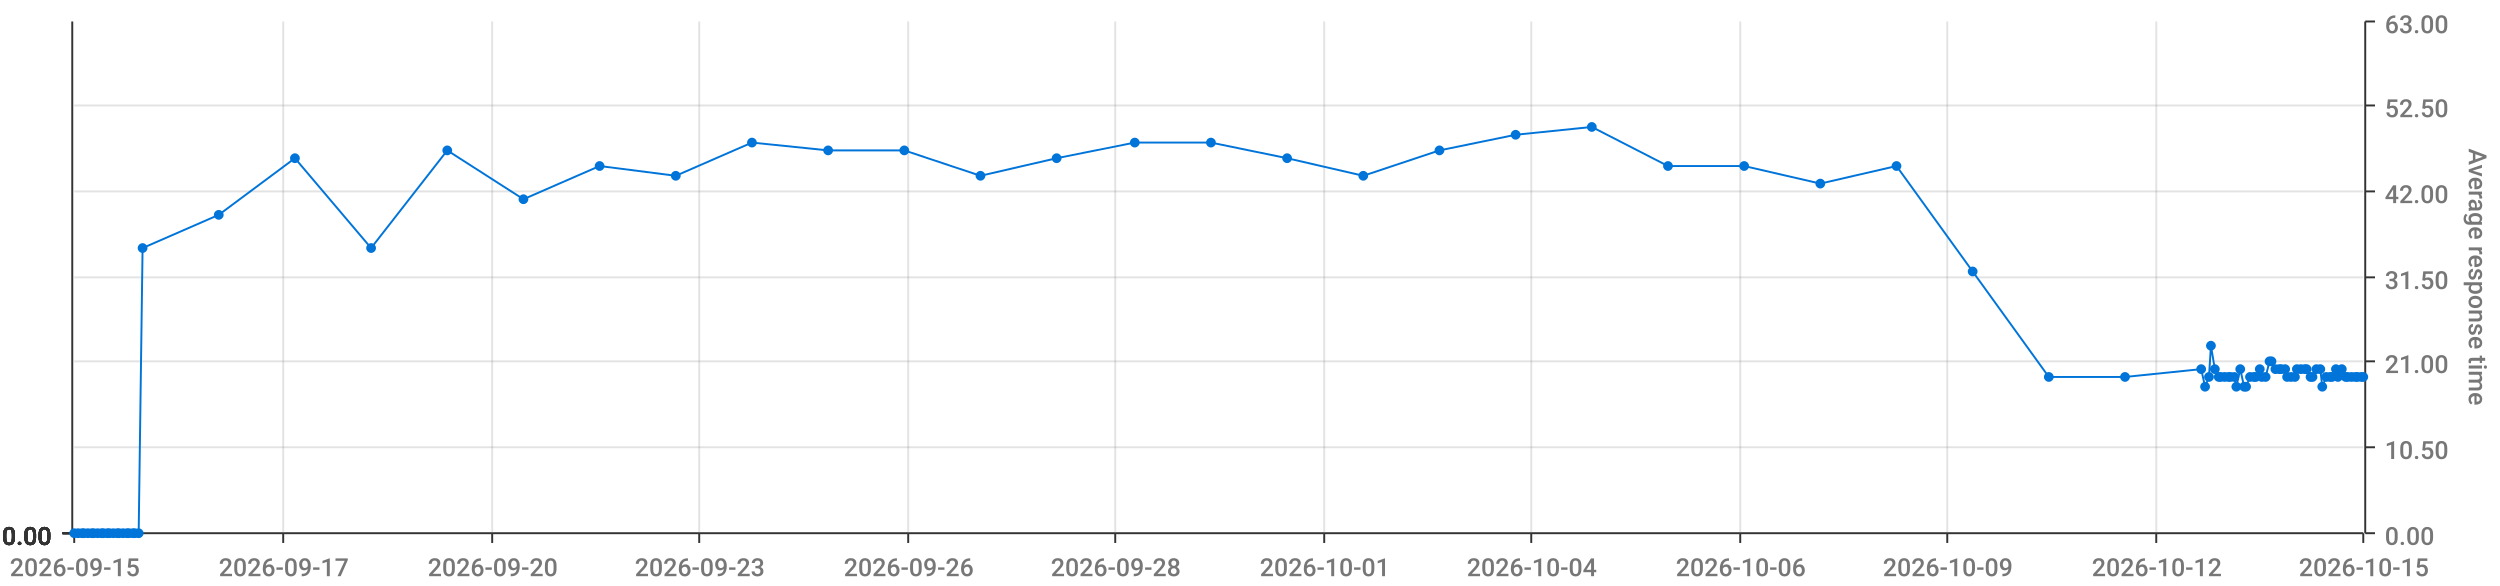
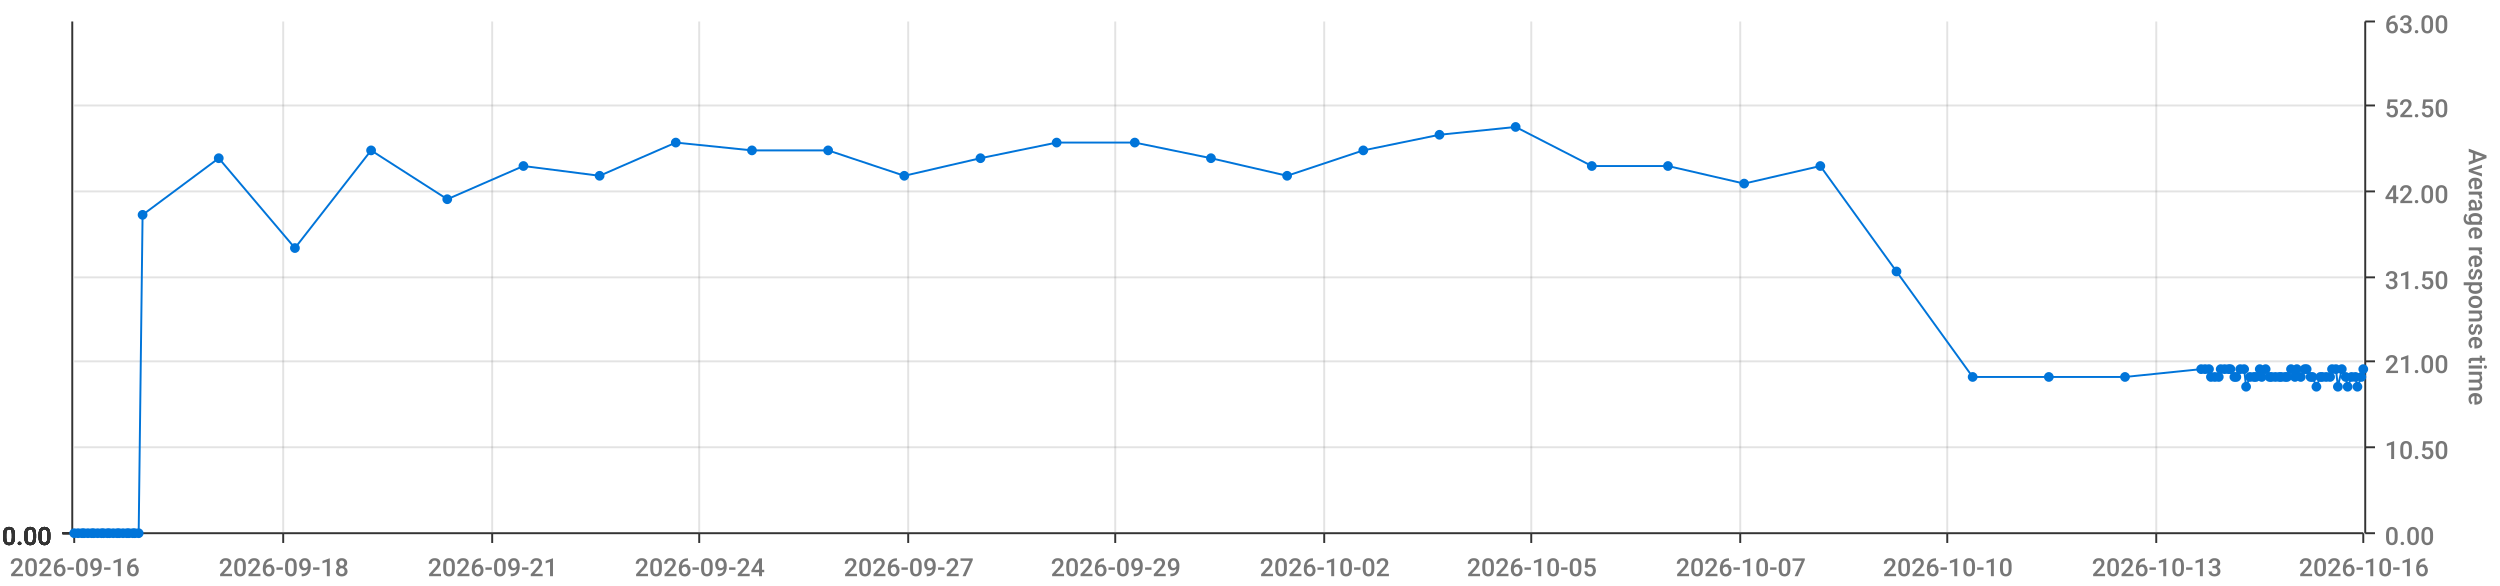
<svg xmlns="http://www.w3.org/2000/svg" viewBox="0 0 1280 300">
  <path d="M 0 0 L 1280 0 L 1280 300 L 0 300 L 0 0" style="stroke-width:0;stroke:rgba(255,255,255,1.0);fill:rgba(255,255,255,0.0)" />
  <path d="M 38 11 L 1210 11 L 1210 273 L 38 273 L 38 11" style="stroke-width:0;stroke:rgba(255,255,255,1.0);fill:rgba(255,255,255,0.0)" />
  <path d="M 38 273 L 1210 273" style="stroke-width:1;stroke:rgba(51,51,51,1.0);fill:rgba(255,255,255,0.0)" />
  <path d="M 38 273 L 38 278" style="stroke-width:1;stroke:rgba(51,51,51,1.0);fill:rgba(255,255,255,0.0)" />
-   <text x="5" y="295" style="stroke-width:0;stroke:none;fill:rgba(119,119,119,1.0);font-size:12.8px;font-family:'Roboto Medium',sans-serif">2026-09-15</text>
+   <text x="5" y="295" style="stroke-width:0;stroke:none;fill:rgba(119,119,119,1.0);font-size:12.8px;font-family:'Roboto Medium',sans-serif">2026-09-16</text>
  <path d="M 145 273 L 145 278" style="stroke-width:1;stroke:rgba(51,51,51,1.0);fill:rgba(255,255,255,0.0)" />
-   <text x="112" y="295" style="stroke-width:0;stroke:none;fill:rgba(119,119,119,1.0);font-size:12.8px;font-family:'Roboto Medium',sans-serif">2026-09-17</text>
+   <text x="112" y="295" style="stroke-width:0;stroke:none;fill:rgba(119,119,119,1.0);font-size:12.8px;font-family:'Roboto Medium',sans-serif">2026-09-18</text>
  <path d="M 252 273 L 252 278" style="stroke-width:1;stroke:rgba(51,51,51,1.0);fill:rgba(255,255,255,0.0)" />
-   <text x="219" y="295" style="stroke-width:0;stroke:none;fill:rgba(119,119,119,1.0);font-size:12.8px;font-family:'Roboto Medium',sans-serif">2026-09-20</text>
+   <text x="219" y="295" style="stroke-width:0;stroke:none;fill:rgba(119,119,119,1.0);font-size:12.8px;font-family:'Roboto Medium',sans-serif">2026-09-21</text>
  <path d="M 358 273 L 358 278" style="stroke-width:1;stroke:rgba(51,51,51,1.0);fill:rgba(255,255,255,0.0)" />
-   <text x="325" y="295" style="stroke-width:0;stroke:none;fill:rgba(119,119,119,1.0);font-size:12.8px;font-family:'Roboto Medium',sans-serif">2026-09-23</text>
+   <text x="325" y="295" style="stroke-width:0;stroke:none;fill:rgba(119,119,119,1.0);font-size:12.8px;font-family:'Roboto Medium',sans-serif">2026-09-24</text>
  <path d="M 465 273 L 465 278" style="stroke-width:1;stroke:rgba(51,51,51,1.0);fill:rgba(255,255,255,0.0)" />
-   <text x="432" y="295" style="stroke-width:0;stroke:none;fill:rgba(119,119,119,1.0);font-size:12.8px;font-family:'Roboto Medium',sans-serif">2026-09-26</text>
+   <text x="432" y="295" style="stroke-width:0;stroke:none;fill:rgba(119,119,119,1.0);font-size:12.8px;font-family:'Roboto Medium',sans-serif">2026-09-27</text>
  <path d="M 571 273 L 571 278" style="stroke-width:1;stroke:rgba(51,51,51,1.0);fill:rgba(255,255,255,0.0)" />
-   <text x="538" y="295" style="stroke-width:0;stroke:none;fill:rgba(119,119,119,1.0);font-size:12.8px;font-family:'Roboto Medium',sans-serif">2026-09-28</text>
+   <text x="538" y="295" style="stroke-width:0;stroke:none;fill:rgba(119,119,119,1.0);font-size:12.8px;font-family:'Roboto Medium',sans-serif">2026-09-29</text>
  <path d="M 678 273 L 678 278" style="stroke-width:1;stroke:rgba(51,51,51,1.0);fill:rgba(255,255,255,0.0)" />
-   <text x="645" y="295" style="stroke-width:0;stroke:none;fill:rgba(119,119,119,1.0);font-size:12.8px;font-family:'Roboto Medium',sans-serif">2026-10-01</text>
+   <text x="645" y="295" style="stroke-width:0;stroke:none;fill:rgba(119,119,119,1.0);font-size:12.8px;font-family:'Roboto Medium',sans-serif">2026-10-02</text>
  <path d="M 784 273 L 784 278" style="stroke-width:1;stroke:rgba(51,51,51,1.0);fill:rgba(255,255,255,0.0)" />
-   <text x="751" y="295" style="stroke-width:0;stroke:none;fill:rgba(119,119,119,1.0);font-size:12.8px;font-family:'Roboto Medium',sans-serif">2026-10-04</text>
+   <text x="751" y="295" style="stroke-width:0;stroke:none;fill:rgba(119,119,119,1.0);font-size:12.8px;font-family:'Roboto Medium',sans-serif">2026-10-05</text>
  <path d="M 891 273 L 891 278" style="stroke-width:1;stroke:rgba(51,51,51,1.0);fill:rgba(255,255,255,0.0)" />
-   <text x="858" y="295" style="stroke-width:0;stroke:none;fill:rgba(119,119,119,1.0);font-size:12.8px;font-family:'Roboto Medium',sans-serif">2026-10-06</text>
+   <text x="858" y="295" style="stroke-width:0;stroke:none;fill:rgba(119,119,119,1.0);font-size:12.8px;font-family:'Roboto Medium',sans-serif">2026-10-07</text>
  <path d="M 997 273 L 997 278" style="stroke-width:1;stroke:rgba(51,51,51,1.0);fill:rgba(255,255,255,0.0)" />
-   <text x="964" y="295" style="stroke-width:0;stroke:none;fill:rgba(119,119,119,1.0);font-size:12.8px;font-family:'Roboto Medium',sans-serif">2026-10-09</text>
+   <text x="964" y="295" style="stroke-width:0;stroke:none;fill:rgba(119,119,119,1.0);font-size:12.8px;font-family:'Roboto Medium',sans-serif">2026-10-10</text>
  <path d="M 1104 273 L 1104 278" style="stroke-width:1;stroke:rgba(51,51,51,1.0);fill:rgba(255,255,255,0.0)" />
-   <text x="1071" y="295" style="stroke-width:0;stroke:none;fill:rgba(119,119,119,1.0);font-size:12.8px;font-family:'Roboto Medium',sans-serif">2026-10-12</text>
+   <text x="1071" y="295" style="stroke-width:0;stroke:none;fill:rgba(119,119,119,1.0);font-size:12.8px;font-family:'Roboto Medium',sans-serif">2026-10-13</text>
  <path d="M 1210 273 L 1210 278" style="stroke-width:1;stroke:rgba(51,51,51,1.0);fill:rgba(255,255,255,0.0)" />
-   <text x="1177" y="295" style="stroke-width:0;stroke:none;fill:rgba(119,119,119,1.0);font-size:12.8px;font-family:'Roboto Medium',sans-serif">2026-10-15</text>
+   <text x="1177" y="295" style="stroke-width:0;stroke:none;fill:rgba(119,119,119,1.0);font-size:12.8px;font-family:'Roboto Medium',sans-serif">2026-10-16</text>
  <path d="M 145 273 L 145 11" style="stroke-width:1;stroke:rgba(119,119,119,0.2);fill:none" />
  <path d="M 252 273 L 252 11" style="stroke-width:1;stroke:rgba(119,119,119,0.2);fill:none" />
  <path d="M 358 273 L 358 11" style="stroke-width:1;stroke:rgba(119,119,119,0.2);fill:none" />
  <path d="M 465 273 L 465 11" style="stroke-width:1;stroke:rgba(119,119,119,0.2);fill:none" />
  <path d="M 571 273 L 571 11" style="stroke-width:1;stroke:rgba(119,119,119,0.2);fill:none" />
  <path d="M 678 273 L 678 11" style="stroke-width:1;stroke:rgba(119,119,119,0.2);fill:none" />
  <path d="M 784 273 L 784 11" style="stroke-width:1;stroke:rgba(119,119,119,0.2);fill:none" />
  <path d="M 891 273 L 891 11" style="stroke-width:1;stroke:rgba(119,119,119,0.2);fill:none" />
  <path d="M 997 273 L 997 11" style="stroke-width:1;stroke:rgba(119,119,119,0.2);fill:none" />
  <path d="M 1104 273 L 1104 11" style="stroke-width:1;stroke:rgba(119,119,119,0.2);fill:none" />
  <path d="M 1211 273 L 1211 11" style="stroke-width:1;stroke:rgba(51,51,51,1.0);fill:rgba(255,255,255,0.0)" />
  <path d="M 1211 273 L 1216 273" style="stroke-width:1;stroke:rgba(51,51,51,1.0);fill:rgba(255,255,255,0.0)" />
  <text x="1221" y="279" style="stroke-width:0;stroke:none;fill:rgba(119,119,119,1.0);font-size:12.8px;font-family:'Roboto Medium',sans-serif">0.00</text>
  <path d="M 1211 229 L 1216 229" style="stroke-width:1;stroke:rgba(51,51,51,1.0);fill:rgba(255,255,255,0.0)" />
  <text x="1221" y="235" style="stroke-width:0;stroke:none;fill:rgba(119,119,119,1.0);font-size:12.8px;font-family:'Roboto Medium',sans-serif">10.50</text>
  <path d="M 1211 185 L 1216 185" style="stroke-width:1;stroke:rgba(51,51,51,1.0);fill:rgba(255,255,255,0.0)" />
  <text x="1221" y="191" style="stroke-width:0;stroke:none;fill:rgba(119,119,119,1.0);font-size:12.8px;font-family:'Roboto Medium',sans-serif">21.00</text>
  <path d="M 1211 142 L 1216 142" style="stroke-width:1;stroke:rgba(51,51,51,1.0);fill:rgba(255,255,255,0.0)" />
  <text x="1221" y="148" style="stroke-width:0;stroke:none;fill:rgba(119,119,119,1.0);font-size:12.8px;font-family:'Roboto Medium',sans-serif">31.50</text>
  <path d="M 1211 98 L 1216 98" style="stroke-width:1;stroke:rgba(51,51,51,1.0);fill:rgba(255,255,255,0.0)" />
  <text x="1221" y="104" style="stroke-width:0;stroke:none;fill:rgba(119,119,119,1.0);font-size:12.8px;font-family:'Roboto Medium',sans-serif">42.00</text>
  <path d="M 1211 54 L 1216 54" style="stroke-width:1;stroke:rgba(51,51,51,1.0);fill:rgba(255,255,255,0.0)" />
  <text x="1221" y="60" style="stroke-width:0;stroke:none;fill:rgba(119,119,119,1.0);font-size:12.8px;font-family:'Roboto Medium',sans-serif">52.50</text>
  <path d="M 1211 11 L 1216 11" style="stroke-width:1;stroke:rgba(51,51,51,1.0);fill:rgba(255,255,255,0.0)" />
  <text x="1221" y="17" style="stroke-width:0;stroke:none;fill:rgba(119,119,119,1.0);font-size:12.8px;font-family:'Roboto Medium',sans-serif">63.00</text>
  <text x="1264" y="76" style="stroke-width:0;stroke:none;fill:rgba(119,119,119,1.0);font-size:12.8px;font-family:'Roboto Medium',sans-serif" transform="rotate(90.00,1264,76)">Average response time</text>
  <path d="M 38 273 L 1210 273" style="stroke-width:0;stroke:rgba(255,255,255,0.0);fill:none" />
  <path d="M 38 229 L 1210 229" style="stroke-width:1;stroke:rgba(119,119,119,0.2);fill:none" />
  <path d="M 38 185 L 1210 185" style="stroke-width:1;stroke:rgba(119,119,119,0.2);fill:none" />
  <path d="M 38 142 L 1210 142" style="stroke-width:1;stroke:rgba(119,119,119,0.2);fill:none" />
  <path d="M 38 98 L 1210 98" style="stroke-width:1;stroke:rgba(119,119,119,0.2);fill:none" />
  <path d="M 38 54 L 1210 54" style="stroke-width:1;stroke:rgba(119,119,119,0.2);fill:none" />
  <path d="M 37 273 L 37 11" style="stroke-width:1;stroke:rgba(51,51,51,1.0);fill:rgba(255,255,255,0.0)" />
  <path d="M 37 273 L 32 273" style="stroke-width:1;stroke:rgba(51,51,51,1.0);fill:rgba(255,255,255,0.0)" />
  <text x="1" y="279" style="stroke-width:0;stroke:none;fill:rgba(51,51,51,1.0);font-size:12.8px;font-family:'Roboto Medium',sans-serif">0.00</text>
  <path d="M 37 273 L 32 273" style="stroke-width:1;stroke:rgba(51,51,51,1.0);fill:rgba(255,255,255,0.0)" />
  <text x="1" y="279" style="stroke-width:0;stroke:none;fill:rgba(51,51,51,1.0);font-size:12.8px;font-family:'Roboto Medium',sans-serif">0.00</text>
  <path d="M 37 273 L 32 273" style="stroke-width:1;stroke:rgba(51,51,51,1.0);fill:rgba(255,255,255,0.0)" />
  <text x="1" y="279" style="stroke-width:0;stroke:none;fill:rgba(51,51,51,1.0);font-size:12.8px;font-family:'Roboto Medium',sans-serif">0.00</text>
  <path d="M 37 273 L 32 273" style="stroke-width:1;stroke:rgba(51,51,51,1.0);fill:rgba(255,255,255,0.0)" />
  <text x="1" y="279" style="stroke-width:0;stroke:none;fill:rgba(51,51,51,1.0);font-size:12.8px;font-family:'Roboto Medium',sans-serif">0.00</text>
  <path d="M 37 273 L 32 273" style="stroke-width:1;stroke:rgba(51,51,51,1.0);fill:rgba(255,255,255,0.0)" />
  <text x="1" y="279" style="stroke-width:0;stroke:none;fill:rgba(51,51,51,1.0);font-size:12.8px;font-family:'Roboto Medium',sans-serif">0.00</text>
  <path d="M 37 273 L 32 273" style="stroke-width:1;stroke:rgba(51,51,51,1.0);fill:rgba(255,255,255,0.0)" />
  <text x="1" y="279" style="stroke-width:0;stroke:none;fill:rgba(51,51,51,1.0);font-size:12.8px;font-family:'Roboto Medium',sans-serif">0.00</text>
  <path d="M 37 273 L 32 273" style="stroke-width:1;stroke:rgba(51,51,51,1.0);fill:rgba(255,255,255,0.0)" />
  <text x="1" y="279" style="stroke-width:0;stroke:none;fill:rgba(51,51,51,1.0);font-size:12.8px;font-family:'Roboto Medium',sans-serif">0.00</text>
  <path d="M 38 273 L 1210 273" style="stroke-width:0;stroke:rgba(255,255,255,0.0);fill:none" />
  <path d="M 38 273 L 1210 273" style="stroke-width:0;stroke:rgba(255,255,255,0.0);fill:none" />
  <path d="M 38 273 L 1210 273" style="stroke-width:0;stroke:rgba(255,255,255,0.0);fill:none" />
  <path d="M 38 273 L 1210 273" style="stroke-width:0;stroke:rgba(255,255,255,0.0);fill:none" />
  <path d="M 38 273 L 1210 273" style="stroke-width:0;stroke:rgba(255,255,255,0.0);fill:none" />
  <path d="M 38 273 L 1210 273" style="stroke-width:0;stroke:rgba(255,255,255,0.0);fill:none" />
-   <path d="M 38 273 L 40 273 L 42 273 L 43 273 L 45 273 L 47 273 L 48 273 L 50 273 L 52 273 L 53 273 L 55 273 L 56 273 L 58 273 L 60 273 L 61 273 L 63 273 L 65 273 L 66 273 L 68 273 L 69 273 L 71 273 L 73 127 L 112 110 L 151 81 L 190 127 L 229 77 L 268 102 L 307 85 L 346 90 L 385 73 L 424 77 L 463 77 L 502 90 L 541 81 L 581 73 L 620 73 L 659 81 L 698 90 L 737 77 L 776 69 L 815 65 L 854 85 L 893 85 L 932 94 L 971 85 L 1010 139 L 1049 193 L 1088 193 L 1127 189 L 1129 198 L 1131 193 L 1132 177 L 1134 189 L 1136 193 L 1137 193 L 1139 193 L 1141 193 L 1142 193 L 1144 193 L 1145 198 L 1147 189 L 1149 198 L 1150 198 L 1152 193 L 1154 193 L 1155 193 L 1157 189 L 1158 193 L 1160 193 L 1162 185 L 1163 185 L 1165 189 L 1167 189 L 1168 189 L 1170 189 L 1171 193 L 1173 193 L 1175 193 L 1176 189 L 1178 189 L 1180 189 L 1181 189 L 1183 193 L 1184 193 L 1186 189 L 1188 189 L 1189 198 L 1191 193 L 1193 193 L 1194 193 L 1196 189 L 1197 193 L 1199 189 L 1201 193 L 1202 193 L 1204 193 L 1206 193 L 1207 193 L 1209 193 L 1210 193" style="stroke-width:1;stroke:rgba(0,116,217,1.0);fill:rgba(255,255,255,0.0)" />
+   <path d="M 38 273 L 40 273 L 42 273 L 43 273 L 45 273 L 47 273 L 48 273 L 50 273 L 52 273 L 53 273 L 55 273 L 56 273 L 58 273 L 60 273 L 61 273 L 63 273 L 65 273 L 66 273 L 68 273 L 69 273 L 71 273 L 73 110 L 112 81 L 151 127 L 190 77 L 229 102 L 268 85 L 307 90 L 346 73 L 385 77 L 424 77 L 463 90 L 502 81 L 541 73 L 581 73 L 620 81 L 659 90 L 698 77 L 737 69 L 776 65 L 815 85 L 854 85 L 893 94 L 932 85 L 971 139 L 1010 193 L 1049 193 L 1088 193 L 1127 189 L 1129 189 L 1131 189 L 1132 193 L 1134 193 L 1136 193 L 1137 189 L 1139 189 L 1141 189 L 1142 189 L 1144 193 L 1145 193 L 1147 189 L 1149 189 L 1150 198 L 1152 193 L 1154 193 L 1155 193 L 1157 189 L 1158 193 L 1160 189 L 1162 193 L 1163 193 L 1165 193 L 1167 193 L 1168 193 L 1170 193 L 1171 193 L 1173 189 L 1175 193 L 1176 189 L 1178 193 L 1180 189 L 1181 189 L 1183 193 L 1184 193 L 1186 198 L 1188 193 L 1189 193 L 1191 193 L 1193 193 L 1194 189 L 1196 189 L 1197 198 L 1199 189 L 1201 193 L 1202 198 L 1204 193 L 1206 193 L 1207 198 L 1209 193 L 1210 189" style="stroke-width:1;stroke:rgba(0,116,217,1.0);fill:rgba(255,255,255,0.0)" />
  <circle cx="38" cy="273" r="2" style="stroke-width:1;stroke:rgba(0,116,217,1.0);fill:rgba(0,116,217,1.0)" />
  <path d="" style="stroke-width:1;stroke:rgba(0,116,217,1.0);fill:rgba(0,116,217,1.0)" />
  <circle cx="40" cy="273" r="2" style="stroke-width:1;stroke:rgba(0,116,217,1.0);fill:rgba(0,116,217,1.0)" />
  <path d="" style="stroke-width:1;stroke:rgba(0,116,217,1.0);fill:rgba(0,116,217,1.0)" />
  <circle cx="42" cy="273" r="2" style="stroke-width:1;stroke:rgba(0,116,217,1.0);fill:rgba(0,116,217,1.0)" />
  <path d="" style="stroke-width:1;stroke:rgba(0,116,217,1.0);fill:rgba(0,116,217,1.0)" />
  <circle cx="43" cy="273" r="2" style="stroke-width:1;stroke:rgba(0,116,217,1.0);fill:rgba(0,116,217,1.0)" />
  <path d="" style="stroke-width:1;stroke:rgba(0,116,217,1.0);fill:rgba(0,116,217,1.0)" />
  <circle cx="45" cy="273" r="2" style="stroke-width:1;stroke:rgba(0,116,217,1.0);fill:rgba(0,116,217,1.0)" />
  <path d="" style="stroke-width:1;stroke:rgba(0,116,217,1.0);fill:rgba(0,116,217,1.0)" />
  <circle cx="47" cy="273" r="2" style="stroke-width:1;stroke:rgba(0,116,217,1.0);fill:rgba(0,116,217,1.0)" />
  <path d="" style="stroke-width:1;stroke:rgba(0,116,217,1.0);fill:rgba(0,116,217,1.0)" />
  <circle cx="48" cy="273" r="2" style="stroke-width:1;stroke:rgba(0,116,217,1.0);fill:rgba(0,116,217,1.0)" />
  <path d="" style="stroke-width:1;stroke:rgba(0,116,217,1.0);fill:rgba(0,116,217,1.0)" />
  <circle cx="50" cy="273" r="2" style="stroke-width:1;stroke:rgba(0,116,217,1.0);fill:rgba(0,116,217,1.0)" />
  <path d="" style="stroke-width:1;stroke:rgba(0,116,217,1.0);fill:rgba(0,116,217,1.0)" />
  <circle cx="52" cy="273" r="2" style="stroke-width:1;stroke:rgba(0,116,217,1.0);fill:rgba(0,116,217,1.0)" />
  <path d="" style="stroke-width:1;stroke:rgba(0,116,217,1.0);fill:rgba(0,116,217,1.0)" />
  <circle cx="53" cy="273" r="2" style="stroke-width:1;stroke:rgba(0,116,217,1.0);fill:rgba(0,116,217,1.0)" />
  <path d="" style="stroke-width:1;stroke:rgba(0,116,217,1.0);fill:rgba(0,116,217,1.0)" />
  <circle cx="55" cy="273" r="2" style="stroke-width:1;stroke:rgba(0,116,217,1.0);fill:rgba(0,116,217,1.0)" />
  <path d="" style="stroke-width:1;stroke:rgba(0,116,217,1.0);fill:rgba(0,116,217,1.0)" />
  <circle cx="56" cy="273" r="2" style="stroke-width:1;stroke:rgba(0,116,217,1.0);fill:rgba(0,116,217,1.0)" />
  <path d="" style="stroke-width:1;stroke:rgba(0,116,217,1.0);fill:rgba(0,116,217,1.0)" />
  <circle cx="58" cy="273" r="2" style="stroke-width:1;stroke:rgba(0,116,217,1.0);fill:rgba(0,116,217,1.0)" />
  <path d="" style="stroke-width:1;stroke:rgba(0,116,217,1.0);fill:rgba(0,116,217,1.0)" />
  <circle cx="60" cy="273" r="2" style="stroke-width:1;stroke:rgba(0,116,217,1.0);fill:rgba(0,116,217,1.0)" />
  <path d="" style="stroke-width:1;stroke:rgba(0,116,217,1.0);fill:rgba(0,116,217,1.0)" />
  <circle cx="61" cy="273" r="2" style="stroke-width:1;stroke:rgba(0,116,217,1.0);fill:rgba(0,116,217,1.0)" />
  <path d="" style="stroke-width:1;stroke:rgba(0,116,217,1.0);fill:rgba(0,116,217,1.0)" />
  <circle cx="63" cy="273" r="2" style="stroke-width:1;stroke:rgba(0,116,217,1.0);fill:rgba(0,116,217,1.0)" />
  <path d="" style="stroke-width:1;stroke:rgba(0,116,217,1.0);fill:rgba(0,116,217,1.0)" />
  <circle cx="65" cy="273" r="2" style="stroke-width:1;stroke:rgba(0,116,217,1.0);fill:rgba(0,116,217,1.0)" />
  <path d="" style="stroke-width:1;stroke:rgba(0,116,217,1.0);fill:rgba(0,116,217,1.0)" />
  <circle cx="66" cy="273" r="2" style="stroke-width:1;stroke:rgba(0,116,217,1.0);fill:rgba(0,116,217,1.0)" />
  <path d="" style="stroke-width:1;stroke:rgba(0,116,217,1.0);fill:rgba(0,116,217,1.0)" />
  <circle cx="68" cy="273" r="2" style="stroke-width:1;stroke:rgba(0,116,217,1.0);fill:rgba(0,116,217,1.0)" />
  <path d="" style="stroke-width:1;stroke:rgba(0,116,217,1.0);fill:rgba(0,116,217,1.0)" />
  <circle cx="69" cy="273" r="2" style="stroke-width:1;stroke:rgba(0,116,217,1.0);fill:rgba(0,116,217,1.0)" />
  <path d="" style="stroke-width:1;stroke:rgba(0,116,217,1.0);fill:rgba(0,116,217,1.0)" />
  <circle cx="71" cy="273" r="2" style="stroke-width:1;stroke:rgba(0,116,217,1.0);fill:rgba(0,116,217,1.0)" />
  <path d="" style="stroke-width:1;stroke:rgba(0,116,217,1.0);fill:rgba(0,116,217,1.0)" />
-   <circle cx="73" cy="127" r="2" style="stroke-width:1;stroke:rgba(0,116,217,1.0);fill:rgba(0,116,217,1.0)" />
-   <path d="" style="stroke-width:1;stroke:rgba(0,116,217,1.0);fill:rgba(0,116,217,1.0)" />
-   <circle cx="112" cy="110" r="2" style="stroke-width:1;stroke:rgba(0,116,217,1.0);fill:rgba(0,116,217,1.0)" />
-   <path d="" style="stroke-width:1;stroke:rgba(0,116,217,1.0);fill:rgba(0,116,217,1.0)" />
-   <circle cx="151" cy="81" r="2" style="stroke-width:1;stroke:rgba(0,116,217,1.0);fill:rgba(0,116,217,1.0)" />
-   <path d="" style="stroke-width:1;stroke:rgba(0,116,217,1.0);fill:rgba(0,116,217,1.0)" />
-   <circle cx="190" cy="127" r="2" style="stroke-width:1;stroke:rgba(0,116,217,1.0);fill:rgba(0,116,217,1.0)" />
-   <path d="" style="stroke-width:1;stroke:rgba(0,116,217,1.0);fill:rgba(0,116,217,1.0)" />
-   <circle cx="229" cy="77" r="2" style="stroke-width:1;stroke:rgba(0,116,217,1.0);fill:rgba(0,116,217,1.0)" />
-   <path d="" style="stroke-width:1;stroke:rgba(0,116,217,1.0);fill:rgba(0,116,217,1.0)" />
-   <circle cx="268" cy="102" r="2" style="stroke-width:1;stroke:rgba(0,116,217,1.0);fill:rgba(0,116,217,1.0)" />
-   <path d="" style="stroke-width:1;stroke:rgba(0,116,217,1.0);fill:rgba(0,116,217,1.0)" />
-   <circle cx="307" cy="85" r="2" style="stroke-width:1;stroke:rgba(0,116,217,1.0);fill:rgba(0,116,217,1.0)" />
-   <path d="" style="stroke-width:1;stroke:rgba(0,116,217,1.0);fill:rgba(0,116,217,1.0)" />
-   <circle cx="346" cy="90" r="2" style="stroke-width:1;stroke:rgba(0,116,217,1.0);fill:rgba(0,116,217,1.0)" />
-   <path d="" style="stroke-width:1;stroke:rgba(0,116,217,1.0);fill:rgba(0,116,217,1.0)" />
-   <circle cx="385" cy="73" r="2" style="stroke-width:1;stroke:rgba(0,116,217,1.0);fill:rgba(0,116,217,1.0)" />
+   <circle cx="73" cy="110" r="2" style="stroke-width:1;stroke:rgba(0,116,217,1.0);fill:rgba(0,116,217,1.0)" />
+   <path d="" style="stroke-width:1;stroke:rgba(0,116,217,1.0);fill:rgba(0,116,217,1.0)" />
+   <circle cx="112" cy="81" r="2" style="stroke-width:1;stroke:rgba(0,116,217,1.0);fill:rgba(0,116,217,1.0)" />
+   <path d="" style="stroke-width:1;stroke:rgba(0,116,217,1.0);fill:rgba(0,116,217,1.0)" />
+   <circle cx="151" cy="127" r="2" style="stroke-width:1;stroke:rgba(0,116,217,1.0);fill:rgba(0,116,217,1.0)" />
+   <path d="" style="stroke-width:1;stroke:rgba(0,116,217,1.0);fill:rgba(0,116,217,1.0)" />
+   <circle cx="190" cy="77" r="2" style="stroke-width:1;stroke:rgba(0,116,217,1.0);fill:rgba(0,116,217,1.0)" />
+   <path d="" style="stroke-width:1;stroke:rgba(0,116,217,1.0);fill:rgba(0,116,217,1.0)" />
+   <circle cx="229" cy="102" r="2" style="stroke-width:1;stroke:rgba(0,116,217,1.0);fill:rgba(0,116,217,1.0)" />
+   <path d="" style="stroke-width:1;stroke:rgba(0,116,217,1.0);fill:rgba(0,116,217,1.0)" />
+   <circle cx="268" cy="85" r="2" style="stroke-width:1;stroke:rgba(0,116,217,1.0);fill:rgba(0,116,217,1.0)" />
+   <path d="" style="stroke-width:1;stroke:rgba(0,116,217,1.0);fill:rgba(0,116,217,1.0)" />
+   <circle cx="307" cy="90" r="2" style="stroke-width:1;stroke:rgba(0,116,217,1.0);fill:rgba(0,116,217,1.0)" />
+   <path d="" style="stroke-width:1;stroke:rgba(0,116,217,1.0);fill:rgba(0,116,217,1.0)" />
+   <circle cx="346" cy="73" r="2" style="stroke-width:1;stroke:rgba(0,116,217,1.0);fill:rgba(0,116,217,1.0)" />
+   <path d="" style="stroke-width:1;stroke:rgba(0,116,217,1.0);fill:rgba(0,116,217,1.0)" />
+   <circle cx="385" cy="77" r="2" style="stroke-width:1;stroke:rgba(0,116,217,1.0);fill:rgba(0,116,217,1.0)" />
  <path d="" style="stroke-width:1;stroke:rgba(0,116,217,1.0);fill:rgba(0,116,217,1.0)" />
  <circle cx="424" cy="77" r="2" style="stroke-width:1;stroke:rgba(0,116,217,1.0);fill:rgba(0,116,217,1.0)" />
  <path d="" style="stroke-width:1;stroke:rgba(0,116,217,1.0);fill:rgba(0,116,217,1.0)" />
-   <circle cx="463" cy="77" r="2" style="stroke-width:1;stroke:rgba(0,116,217,1.0);fill:rgba(0,116,217,1.0)" />
-   <path d="" style="stroke-width:1;stroke:rgba(0,116,217,1.0);fill:rgba(0,116,217,1.0)" />
-   <circle cx="502" cy="90" r="2" style="stroke-width:1;stroke:rgba(0,116,217,1.0);fill:rgba(0,116,217,1.0)" />
-   <path d="" style="stroke-width:1;stroke:rgba(0,116,217,1.0);fill:rgba(0,116,217,1.0)" />
-   <circle cx="541" cy="81" r="2" style="stroke-width:1;stroke:rgba(0,116,217,1.0);fill:rgba(0,116,217,1.0)" />
+   <circle cx="463" cy="90" r="2" style="stroke-width:1;stroke:rgba(0,116,217,1.0);fill:rgba(0,116,217,1.0)" />
+   <path d="" style="stroke-width:1;stroke:rgba(0,116,217,1.0);fill:rgba(0,116,217,1.0)" />
+   <circle cx="502" cy="81" r="2" style="stroke-width:1;stroke:rgba(0,116,217,1.0);fill:rgba(0,116,217,1.0)" />
+   <path d="" style="stroke-width:1;stroke:rgba(0,116,217,1.0);fill:rgba(0,116,217,1.0)" />
+   <circle cx="541" cy="73" r="2" style="stroke-width:1;stroke:rgba(0,116,217,1.0);fill:rgba(0,116,217,1.0)" />
  <path d="" style="stroke-width:1;stroke:rgba(0,116,217,1.0);fill:rgba(0,116,217,1.0)" />
  <circle cx="581" cy="73" r="2" style="stroke-width:1;stroke:rgba(0,116,217,1.0);fill:rgba(0,116,217,1.0)" />
  <path d="" style="stroke-width:1;stroke:rgba(0,116,217,1.0);fill:rgba(0,116,217,1.0)" />
-   <circle cx="620" cy="73" r="2" style="stroke-width:1;stroke:rgba(0,116,217,1.0);fill:rgba(0,116,217,1.0)" />
-   <path d="" style="stroke-width:1;stroke:rgba(0,116,217,1.0);fill:rgba(0,116,217,1.0)" />
-   <circle cx="659" cy="81" r="2" style="stroke-width:1;stroke:rgba(0,116,217,1.0);fill:rgba(0,116,217,1.0)" />
-   <path d="" style="stroke-width:1;stroke:rgba(0,116,217,1.0);fill:rgba(0,116,217,1.0)" />
-   <circle cx="698" cy="90" r="2" style="stroke-width:1;stroke:rgba(0,116,217,1.0);fill:rgba(0,116,217,1.0)" />
-   <path d="" style="stroke-width:1;stroke:rgba(0,116,217,1.0);fill:rgba(0,116,217,1.0)" />
-   <circle cx="737" cy="77" r="2" style="stroke-width:1;stroke:rgba(0,116,217,1.0);fill:rgba(0,116,217,1.0)" />
-   <path d="" style="stroke-width:1;stroke:rgba(0,116,217,1.0);fill:rgba(0,116,217,1.0)" />
-   <circle cx="776" cy="69" r="2" style="stroke-width:1;stroke:rgba(0,116,217,1.0);fill:rgba(0,116,217,1.0)" />
-   <path d="" style="stroke-width:1;stroke:rgba(0,116,217,1.0);fill:rgba(0,116,217,1.0)" />
-   <circle cx="815" cy="65" r="2" style="stroke-width:1;stroke:rgba(0,116,217,1.0);fill:rgba(0,116,217,1.0)" />
+   <circle cx="620" cy="81" r="2" style="stroke-width:1;stroke:rgba(0,116,217,1.0);fill:rgba(0,116,217,1.0)" />
+   <path d="" style="stroke-width:1;stroke:rgba(0,116,217,1.0);fill:rgba(0,116,217,1.0)" />
+   <circle cx="659" cy="90" r="2" style="stroke-width:1;stroke:rgba(0,116,217,1.0);fill:rgba(0,116,217,1.0)" />
+   <path d="" style="stroke-width:1;stroke:rgba(0,116,217,1.0);fill:rgba(0,116,217,1.0)" />
+   <circle cx="698" cy="77" r="2" style="stroke-width:1;stroke:rgba(0,116,217,1.0);fill:rgba(0,116,217,1.0)" />
+   <path d="" style="stroke-width:1;stroke:rgba(0,116,217,1.0);fill:rgba(0,116,217,1.0)" />
+   <circle cx="737" cy="69" r="2" style="stroke-width:1;stroke:rgba(0,116,217,1.0);fill:rgba(0,116,217,1.0)" />
+   <path d="" style="stroke-width:1;stroke:rgba(0,116,217,1.0);fill:rgba(0,116,217,1.0)" />
+   <circle cx="776" cy="65" r="2" style="stroke-width:1;stroke:rgba(0,116,217,1.0);fill:rgba(0,116,217,1.0)" />
+   <path d="" style="stroke-width:1;stroke:rgba(0,116,217,1.0);fill:rgba(0,116,217,1.0)" />
+   <circle cx="815" cy="85" r="2" style="stroke-width:1;stroke:rgba(0,116,217,1.0);fill:rgba(0,116,217,1.0)" />
  <path d="" style="stroke-width:1;stroke:rgba(0,116,217,1.0);fill:rgba(0,116,217,1.0)" />
  <circle cx="854" cy="85" r="2" style="stroke-width:1;stroke:rgba(0,116,217,1.0);fill:rgba(0,116,217,1.0)" />
  <path d="" style="stroke-width:1;stroke:rgba(0,116,217,1.0);fill:rgba(0,116,217,1.0)" />
-   <circle cx="893" cy="85" r="2" style="stroke-width:1;stroke:rgba(0,116,217,1.0);fill:rgba(0,116,217,1.0)" />
-   <path d="" style="stroke-width:1;stroke:rgba(0,116,217,1.0);fill:rgba(0,116,217,1.0)" />
-   <circle cx="932" cy="94" r="2" style="stroke-width:1;stroke:rgba(0,116,217,1.0);fill:rgba(0,116,217,1.0)" />
-   <path d="" style="stroke-width:1;stroke:rgba(0,116,217,1.0);fill:rgba(0,116,217,1.0)" />
-   <circle cx="971" cy="85" r="2" style="stroke-width:1;stroke:rgba(0,116,217,1.0);fill:rgba(0,116,217,1.0)" />
-   <path d="" style="stroke-width:1;stroke:rgba(0,116,217,1.0);fill:rgba(0,116,217,1.0)" />
-   <circle cx="1010" cy="139" r="2" style="stroke-width:1;stroke:rgba(0,116,217,1.0);fill:rgba(0,116,217,1.0)" />
+   <circle cx="893" cy="94" r="2" style="stroke-width:1;stroke:rgba(0,116,217,1.0);fill:rgba(0,116,217,1.0)" />
+   <path d="" style="stroke-width:1;stroke:rgba(0,116,217,1.0);fill:rgba(0,116,217,1.0)" />
+   <circle cx="932" cy="85" r="2" style="stroke-width:1;stroke:rgba(0,116,217,1.0);fill:rgba(0,116,217,1.0)" />
+   <path d="" style="stroke-width:1;stroke:rgba(0,116,217,1.0);fill:rgba(0,116,217,1.0)" />
+   <circle cx="971" cy="139" r="2" style="stroke-width:1;stroke:rgba(0,116,217,1.0);fill:rgba(0,116,217,1.0)" />
+   <path d="" style="stroke-width:1;stroke:rgba(0,116,217,1.0);fill:rgba(0,116,217,1.0)" />
+   <circle cx="1010" cy="193" r="2" style="stroke-width:1;stroke:rgba(0,116,217,1.0);fill:rgba(0,116,217,1.0)" />
  <path d="" style="stroke-width:1;stroke:rgba(0,116,217,1.0);fill:rgba(0,116,217,1.0)" />
  <circle cx="1049" cy="193" r="2" style="stroke-width:1;stroke:rgba(0,116,217,1.0);fill:rgba(0,116,217,1.0)" />
  <path d="" style="stroke-width:1;stroke:rgba(0,116,217,1.0);fill:rgba(0,116,217,1.0)" />
  <circle cx="1088" cy="193" r="2" style="stroke-width:1;stroke:rgba(0,116,217,1.0);fill:rgba(0,116,217,1.0)" />
  <path d="" style="stroke-width:1;stroke:rgba(0,116,217,1.0);fill:rgba(0,116,217,1.0)" />
  <circle cx="1127" cy="189" r="2" style="stroke-width:1;stroke:rgba(0,116,217,1.0);fill:rgba(0,116,217,1.0)" />
  <path d="" style="stroke-width:1;stroke:rgba(0,116,217,1.0);fill:rgba(0,116,217,1.0)" />
-   <circle cx="1129" cy="198" r="2" style="stroke-width:1;stroke:rgba(0,116,217,1.0);fill:rgba(0,116,217,1.0)" />
-   <path d="" style="stroke-width:1;stroke:rgba(0,116,217,1.0);fill:rgba(0,116,217,1.0)" />
-   <circle cx="1131" cy="193" r="2" style="stroke-width:1;stroke:rgba(0,116,217,1.0);fill:rgba(0,116,217,1.0)" />
-   <path d="" style="stroke-width:1;stroke:rgba(0,116,217,1.0);fill:rgba(0,116,217,1.0)" />
-   <circle cx="1132" cy="177" r="2" style="stroke-width:1;stroke:rgba(0,116,217,1.0);fill:rgba(0,116,217,1.0)" />
-   <path d="" style="stroke-width:1;stroke:rgba(0,116,217,1.0);fill:rgba(0,116,217,1.0)" />
-   <circle cx="1134" cy="189" r="2" style="stroke-width:1;stroke:rgba(0,116,217,1.0);fill:rgba(0,116,217,1.0)" />
+   <circle cx="1129" cy="189" r="2" style="stroke-width:1;stroke:rgba(0,116,217,1.0);fill:rgba(0,116,217,1.0)" />
+   <path d="" style="stroke-width:1;stroke:rgba(0,116,217,1.0);fill:rgba(0,116,217,1.0)" />
+   <circle cx="1131" cy="189" r="2" style="stroke-width:1;stroke:rgba(0,116,217,1.0);fill:rgba(0,116,217,1.0)" />
+   <path d="" style="stroke-width:1;stroke:rgba(0,116,217,1.0);fill:rgba(0,116,217,1.0)" />
+   <circle cx="1132" cy="193" r="2" style="stroke-width:1;stroke:rgba(0,116,217,1.0);fill:rgba(0,116,217,1.0)" />
+   <path d="" style="stroke-width:1;stroke:rgba(0,116,217,1.0);fill:rgba(0,116,217,1.0)" />
+   <circle cx="1134" cy="193" r="2" style="stroke-width:1;stroke:rgba(0,116,217,1.0);fill:rgba(0,116,217,1.0)" />
  <path d="" style="stroke-width:1;stroke:rgba(0,116,217,1.0);fill:rgba(0,116,217,1.0)" />
  <circle cx="1136" cy="193" r="2" style="stroke-width:1;stroke:rgba(0,116,217,1.0);fill:rgba(0,116,217,1.0)" />
  <path d="" style="stroke-width:1;stroke:rgba(0,116,217,1.0);fill:rgba(0,116,217,1.0)" />
-   <circle cx="1137" cy="193" r="2" style="stroke-width:1;stroke:rgba(0,116,217,1.0);fill:rgba(0,116,217,1.0)" />
-   <path d="" style="stroke-width:1;stroke:rgba(0,116,217,1.0);fill:rgba(0,116,217,1.0)" />
-   <circle cx="1139" cy="193" r="2" style="stroke-width:1;stroke:rgba(0,116,217,1.0);fill:rgba(0,116,217,1.0)" />
-   <path d="" style="stroke-width:1;stroke:rgba(0,116,217,1.0);fill:rgba(0,116,217,1.0)" />
-   <circle cx="1141" cy="193" r="2" style="stroke-width:1;stroke:rgba(0,116,217,1.0);fill:rgba(0,116,217,1.0)" />
-   <path d="" style="stroke-width:1;stroke:rgba(0,116,217,1.0);fill:rgba(0,116,217,1.0)" />
-   <circle cx="1142" cy="193" r="2" style="stroke-width:1;stroke:rgba(0,116,217,1.0);fill:rgba(0,116,217,1.0)" />
+   <circle cx="1137" cy="189" r="2" style="stroke-width:1;stroke:rgba(0,116,217,1.0);fill:rgba(0,116,217,1.0)" />
+   <path d="" style="stroke-width:1;stroke:rgba(0,116,217,1.0);fill:rgba(0,116,217,1.0)" />
+   <circle cx="1139" cy="189" r="2" style="stroke-width:1;stroke:rgba(0,116,217,1.0);fill:rgba(0,116,217,1.0)" />
+   <path d="" style="stroke-width:1;stroke:rgba(0,116,217,1.0);fill:rgba(0,116,217,1.0)" />
+   <circle cx="1141" cy="189" r="2" style="stroke-width:1;stroke:rgba(0,116,217,1.0);fill:rgba(0,116,217,1.0)" />
+   <path d="" style="stroke-width:1;stroke:rgba(0,116,217,1.0);fill:rgba(0,116,217,1.0)" />
+   <circle cx="1142" cy="189" r="2" style="stroke-width:1;stroke:rgba(0,116,217,1.0);fill:rgba(0,116,217,1.0)" />
  <path d="" style="stroke-width:1;stroke:rgba(0,116,217,1.0);fill:rgba(0,116,217,1.0)" />
  <circle cx="1144" cy="193" r="2" style="stroke-width:1;stroke:rgba(0,116,217,1.0);fill:rgba(0,116,217,1.0)" />
  <path d="" style="stroke-width:1;stroke:rgba(0,116,217,1.0);fill:rgba(0,116,217,1.0)" />
-   <circle cx="1145" cy="198" r="2" style="stroke-width:1;stroke:rgba(0,116,217,1.0);fill:rgba(0,116,217,1.0)" />
+   <circle cx="1145" cy="193" r="2" style="stroke-width:1;stroke:rgba(0,116,217,1.0);fill:rgba(0,116,217,1.0)" />
  <path d="" style="stroke-width:1;stroke:rgba(0,116,217,1.0);fill:rgba(0,116,217,1.0)" />
  <circle cx="1147" cy="189" r="2" style="stroke-width:1;stroke:rgba(0,116,217,1.0);fill:rgba(0,116,217,1.0)" />
  <path d="" style="stroke-width:1;stroke:rgba(0,116,217,1.0);fill:rgba(0,116,217,1.0)" />
-   <circle cx="1149" cy="198" r="2" style="stroke-width:1;stroke:rgba(0,116,217,1.0);fill:rgba(0,116,217,1.0)" />
+   <circle cx="1149" cy="189" r="2" style="stroke-width:1;stroke:rgba(0,116,217,1.0);fill:rgba(0,116,217,1.0)" />
  <path d="" style="stroke-width:1;stroke:rgba(0,116,217,1.0);fill:rgba(0,116,217,1.0)" />
  <circle cx="1150" cy="198" r="2" style="stroke-width:1;stroke:rgba(0,116,217,1.0);fill:rgba(0,116,217,1.0)" />
  <path d="" style="stroke-width:1;stroke:rgba(0,116,217,1.0);fill:rgba(0,116,217,1.0)" />
  <circle cx="1152" cy="193" r="2" style="stroke-width:1;stroke:rgba(0,116,217,1.0);fill:rgba(0,116,217,1.0)" />
  <path d="" style="stroke-width:1;stroke:rgba(0,116,217,1.0);fill:rgba(0,116,217,1.0)" />
  <circle cx="1154" cy="193" r="2" style="stroke-width:1;stroke:rgba(0,116,217,1.0);fill:rgba(0,116,217,1.0)" />
  <path d="" style="stroke-width:1;stroke:rgba(0,116,217,1.0);fill:rgba(0,116,217,1.0)" />
  <circle cx="1155" cy="193" r="2" style="stroke-width:1;stroke:rgba(0,116,217,1.0);fill:rgba(0,116,217,1.0)" />
  <path d="" style="stroke-width:1;stroke:rgba(0,116,217,1.0);fill:rgba(0,116,217,1.0)" />
  <circle cx="1157" cy="189" r="2" style="stroke-width:1;stroke:rgba(0,116,217,1.0);fill:rgba(0,116,217,1.0)" />
  <path d="" style="stroke-width:1;stroke:rgba(0,116,217,1.0);fill:rgba(0,116,217,1.0)" />
  <circle cx="1158" cy="193" r="2" style="stroke-width:1;stroke:rgba(0,116,217,1.0);fill:rgba(0,116,217,1.0)" />
  <path d="" style="stroke-width:1;stroke:rgba(0,116,217,1.0);fill:rgba(0,116,217,1.0)" />
-   <circle cx="1160" cy="193" r="2" style="stroke-width:1;stroke:rgba(0,116,217,1.0);fill:rgba(0,116,217,1.0)" />
-   <path d="" style="stroke-width:1;stroke:rgba(0,116,217,1.0);fill:rgba(0,116,217,1.0)" />
-   <circle cx="1162" cy="185" r="2" style="stroke-width:1;stroke:rgba(0,116,217,1.0);fill:rgba(0,116,217,1.0)" />
-   <path d="" style="stroke-width:1;stroke:rgba(0,116,217,1.0);fill:rgba(0,116,217,1.0)" />
-   <circle cx="1163" cy="185" r="2" style="stroke-width:1;stroke:rgba(0,116,217,1.0);fill:rgba(0,116,217,1.0)" />
-   <path d="" style="stroke-width:1;stroke:rgba(0,116,217,1.0);fill:rgba(0,116,217,1.0)" />
-   <circle cx="1165" cy="189" r="2" style="stroke-width:1;stroke:rgba(0,116,217,1.0);fill:rgba(0,116,217,1.0)" />
-   <path d="" style="stroke-width:1;stroke:rgba(0,116,217,1.0);fill:rgba(0,116,217,1.0)" />
-   <circle cx="1167" cy="189" r="2" style="stroke-width:1;stroke:rgba(0,116,217,1.0);fill:rgba(0,116,217,1.0)" />
-   <path d="" style="stroke-width:1;stroke:rgba(0,116,217,1.0);fill:rgba(0,116,217,1.0)" />
-   <circle cx="1168" cy="189" r="2" style="stroke-width:1;stroke:rgba(0,116,217,1.0);fill:rgba(0,116,217,1.0)" />
-   <path d="" style="stroke-width:1;stroke:rgba(0,116,217,1.0);fill:rgba(0,116,217,1.0)" />
-   <circle cx="1170" cy="189" r="2" style="stroke-width:1;stroke:rgba(0,116,217,1.0);fill:rgba(0,116,217,1.0)" />
+   <circle cx="1160" cy="189" r="2" style="stroke-width:1;stroke:rgba(0,116,217,1.0);fill:rgba(0,116,217,1.0)" />
+   <path d="" style="stroke-width:1;stroke:rgba(0,116,217,1.0);fill:rgba(0,116,217,1.0)" />
+   <circle cx="1162" cy="193" r="2" style="stroke-width:1;stroke:rgba(0,116,217,1.0);fill:rgba(0,116,217,1.0)" />
+   <path d="" style="stroke-width:1;stroke:rgba(0,116,217,1.0);fill:rgba(0,116,217,1.0)" />
+   <circle cx="1163" cy="193" r="2" style="stroke-width:1;stroke:rgba(0,116,217,1.0);fill:rgba(0,116,217,1.0)" />
+   <path d="" style="stroke-width:1;stroke:rgba(0,116,217,1.0);fill:rgba(0,116,217,1.0)" />
+   <circle cx="1165" cy="193" r="2" style="stroke-width:1;stroke:rgba(0,116,217,1.0);fill:rgba(0,116,217,1.0)" />
+   <path d="" style="stroke-width:1;stroke:rgba(0,116,217,1.0);fill:rgba(0,116,217,1.0)" />
+   <circle cx="1167" cy="193" r="2" style="stroke-width:1;stroke:rgba(0,116,217,1.0);fill:rgba(0,116,217,1.0)" />
+   <path d="" style="stroke-width:1;stroke:rgba(0,116,217,1.0);fill:rgba(0,116,217,1.0)" />
+   <circle cx="1168" cy="193" r="2" style="stroke-width:1;stroke:rgba(0,116,217,1.0);fill:rgba(0,116,217,1.0)" />
+   <path d="" style="stroke-width:1;stroke:rgba(0,116,217,1.0);fill:rgba(0,116,217,1.0)" />
+   <circle cx="1170" cy="193" r="2" style="stroke-width:1;stroke:rgba(0,116,217,1.0);fill:rgba(0,116,217,1.0)" />
  <path d="" style="stroke-width:1;stroke:rgba(0,116,217,1.0);fill:rgba(0,116,217,1.0)" />
  <circle cx="1171" cy="193" r="2" style="stroke-width:1;stroke:rgba(0,116,217,1.0);fill:rgba(0,116,217,1.0)" />
  <path d="" style="stroke-width:1;stroke:rgba(0,116,217,1.0);fill:rgba(0,116,217,1.0)" />
-   <circle cx="1173" cy="193" r="2" style="stroke-width:1;stroke:rgba(0,116,217,1.0);fill:rgba(0,116,217,1.0)" />
+   <circle cx="1173" cy="189" r="2" style="stroke-width:1;stroke:rgba(0,116,217,1.0);fill:rgba(0,116,217,1.0)" />
  <path d="" style="stroke-width:1;stroke:rgba(0,116,217,1.0);fill:rgba(0,116,217,1.0)" />
  <circle cx="1175" cy="193" r="2" style="stroke-width:1;stroke:rgba(0,116,217,1.0);fill:rgba(0,116,217,1.0)" />
  <path d="" style="stroke-width:1;stroke:rgba(0,116,217,1.0);fill:rgba(0,116,217,1.0)" />
  <circle cx="1176" cy="189" r="2" style="stroke-width:1;stroke:rgba(0,116,217,1.0);fill:rgba(0,116,217,1.0)" />
  <path d="" style="stroke-width:1;stroke:rgba(0,116,217,1.0);fill:rgba(0,116,217,1.0)" />
-   <circle cx="1178" cy="189" r="2" style="stroke-width:1;stroke:rgba(0,116,217,1.0);fill:rgba(0,116,217,1.0)" />
+   <circle cx="1178" cy="193" r="2" style="stroke-width:1;stroke:rgba(0,116,217,1.0);fill:rgba(0,116,217,1.0)" />
  <path d="" style="stroke-width:1;stroke:rgba(0,116,217,1.0);fill:rgba(0,116,217,1.0)" />
  <circle cx="1180" cy="189" r="2" style="stroke-width:1;stroke:rgba(0,116,217,1.0);fill:rgba(0,116,217,1.0)" />
  <path d="" style="stroke-width:1;stroke:rgba(0,116,217,1.0);fill:rgba(0,116,217,1.0)" />
  <circle cx="1181" cy="189" r="2" style="stroke-width:1;stroke:rgba(0,116,217,1.0);fill:rgba(0,116,217,1.0)" />
  <path d="" style="stroke-width:1;stroke:rgba(0,116,217,1.0);fill:rgba(0,116,217,1.0)" />
  <circle cx="1183" cy="193" r="2" style="stroke-width:1;stroke:rgba(0,116,217,1.0);fill:rgba(0,116,217,1.0)" />
  <path d="" style="stroke-width:1;stroke:rgba(0,116,217,1.0);fill:rgba(0,116,217,1.0)" />
  <circle cx="1184" cy="193" r="2" style="stroke-width:1;stroke:rgba(0,116,217,1.0);fill:rgba(0,116,217,1.0)" />
  <path d="" style="stroke-width:1;stroke:rgba(0,116,217,1.0);fill:rgba(0,116,217,1.0)" />
-   <circle cx="1186" cy="189" r="2" style="stroke-width:1;stroke:rgba(0,116,217,1.0);fill:rgba(0,116,217,1.0)" />
-   <path d="" style="stroke-width:1;stroke:rgba(0,116,217,1.0);fill:rgba(0,116,217,1.0)" />
-   <circle cx="1188" cy="189" r="2" style="stroke-width:1;stroke:rgba(0,116,217,1.0);fill:rgba(0,116,217,1.0)" />
-   <path d="" style="stroke-width:1;stroke:rgba(0,116,217,1.0);fill:rgba(0,116,217,1.0)" />
-   <circle cx="1189" cy="198" r="2" style="stroke-width:1;stroke:rgba(0,116,217,1.0);fill:rgba(0,116,217,1.0)" />
+   <circle cx="1186" cy="198" r="2" style="stroke-width:1;stroke:rgba(0,116,217,1.0);fill:rgba(0,116,217,1.0)" />
+   <path d="" style="stroke-width:1;stroke:rgba(0,116,217,1.0);fill:rgba(0,116,217,1.0)" />
+   <circle cx="1188" cy="193" r="2" style="stroke-width:1;stroke:rgba(0,116,217,1.0);fill:rgba(0,116,217,1.0)" />
+   <path d="" style="stroke-width:1;stroke:rgba(0,116,217,1.0);fill:rgba(0,116,217,1.0)" />
+   <circle cx="1189" cy="193" r="2" style="stroke-width:1;stroke:rgba(0,116,217,1.0);fill:rgba(0,116,217,1.0)" />
  <path d="" style="stroke-width:1;stroke:rgba(0,116,217,1.0);fill:rgba(0,116,217,1.0)" />
  <circle cx="1191" cy="193" r="2" style="stroke-width:1;stroke:rgba(0,116,217,1.0);fill:rgba(0,116,217,1.0)" />
  <path d="" style="stroke-width:1;stroke:rgba(0,116,217,1.0);fill:rgba(0,116,217,1.0)" />
  <circle cx="1193" cy="193" r="2" style="stroke-width:1;stroke:rgba(0,116,217,1.0);fill:rgba(0,116,217,1.0)" />
  <path d="" style="stroke-width:1;stroke:rgba(0,116,217,1.0);fill:rgba(0,116,217,1.0)" />
-   <circle cx="1194" cy="193" r="2" style="stroke-width:1;stroke:rgba(0,116,217,1.0);fill:rgba(0,116,217,1.0)" />
+   <circle cx="1194" cy="189" r="2" style="stroke-width:1;stroke:rgba(0,116,217,1.0);fill:rgba(0,116,217,1.0)" />
  <path d="" style="stroke-width:1;stroke:rgba(0,116,217,1.0);fill:rgba(0,116,217,1.0)" />
  <circle cx="1196" cy="189" r="2" style="stroke-width:1;stroke:rgba(0,116,217,1.0);fill:rgba(0,116,217,1.0)" />
  <path d="" style="stroke-width:1;stroke:rgba(0,116,217,1.0);fill:rgba(0,116,217,1.0)" />
-   <circle cx="1197" cy="193" r="2" style="stroke-width:1;stroke:rgba(0,116,217,1.0);fill:rgba(0,116,217,1.0)" />
+   <circle cx="1197" cy="198" r="2" style="stroke-width:1;stroke:rgba(0,116,217,1.0);fill:rgba(0,116,217,1.0)" />
  <path d="" style="stroke-width:1;stroke:rgba(0,116,217,1.0);fill:rgba(0,116,217,1.0)" />
  <circle cx="1199" cy="189" r="2" style="stroke-width:1;stroke:rgba(0,116,217,1.0);fill:rgba(0,116,217,1.0)" />
  <path d="" style="stroke-width:1;stroke:rgba(0,116,217,1.0);fill:rgba(0,116,217,1.0)" />
  <circle cx="1201" cy="193" r="2" style="stroke-width:1;stroke:rgba(0,116,217,1.0);fill:rgba(0,116,217,1.0)" />
  <path d="" style="stroke-width:1;stroke:rgba(0,116,217,1.0);fill:rgba(0,116,217,1.0)" />
-   <circle cx="1202" cy="193" r="2" style="stroke-width:1;stroke:rgba(0,116,217,1.0);fill:rgba(0,116,217,1.0)" />
+   <circle cx="1202" cy="198" r="2" style="stroke-width:1;stroke:rgba(0,116,217,1.0);fill:rgba(0,116,217,1.0)" />
  <path d="" style="stroke-width:1;stroke:rgba(0,116,217,1.0);fill:rgba(0,116,217,1.0)" />
  <circle cx="1204" cy="193" r="2" style="stroke-width:1;stroke:rgba(0,116,217,1.0);fill:rgba(0,116,217,1.0)" />
  <path d="" style="stroke-width:1;stroke:rgba(0,116,217,1.0);fill:rgba(0,116,217,1.0)" />
  <circle cx="1206" cy="193" r="2" style="stroke-width:1;stroke:rgba(0,116,217,1.0);fill:rgba(0,116,217,1.0)" />
  <path d="" style="stroke-width:1;stroke:rgba(0,116,217,1.0);fill:rgba(0,116,217,1.0)" />
-   <circle cx="1207" cy="193" r="2" style="stroke-width:1;stroke:rgba(0,116,217,1.0);fill:rgba(0,116,217,1.0)" />
+   <circle cx="1207" cy="198" r="2" style="stroke-width:1;stroke:rgba(0,116,217,1.0);fill:rgba(0,116,217,1.0)" />
  <path d="" style="stroke-width:1;stroke:rgba(0,116,217,1.0);fill:rgba(0,116,217,1.0)" />
  <circle cx="1209" cy="193" r="2" style="stroke-width:1;stroke:rgba(0,116,217,1.0);fill:rgba(0,116,217,1.0)" />
  <path d="" style="stroke-width:1;stroke:rgba(0,116,217,1.0);fill:rgba(0,116,217,1.0)" />
-   <circle cx="1210" cy="193" r="2" style="stroke-width:1;stroke:rgba(0,116,217,1.0);fill:rgba(0,116,217,1.0)" />
+   <circle cx="1210" cy="189" r="2" style="stroke-width:1;stroke:rgba(0,116,217,1.0);fill:rgba(0,116,217,1.0)" />
  <path d="" style="stroke-width:1;stroke:rgba(0,116,217,1.0);fill:rgba(0,116,217,1.0)" />
</svg>
